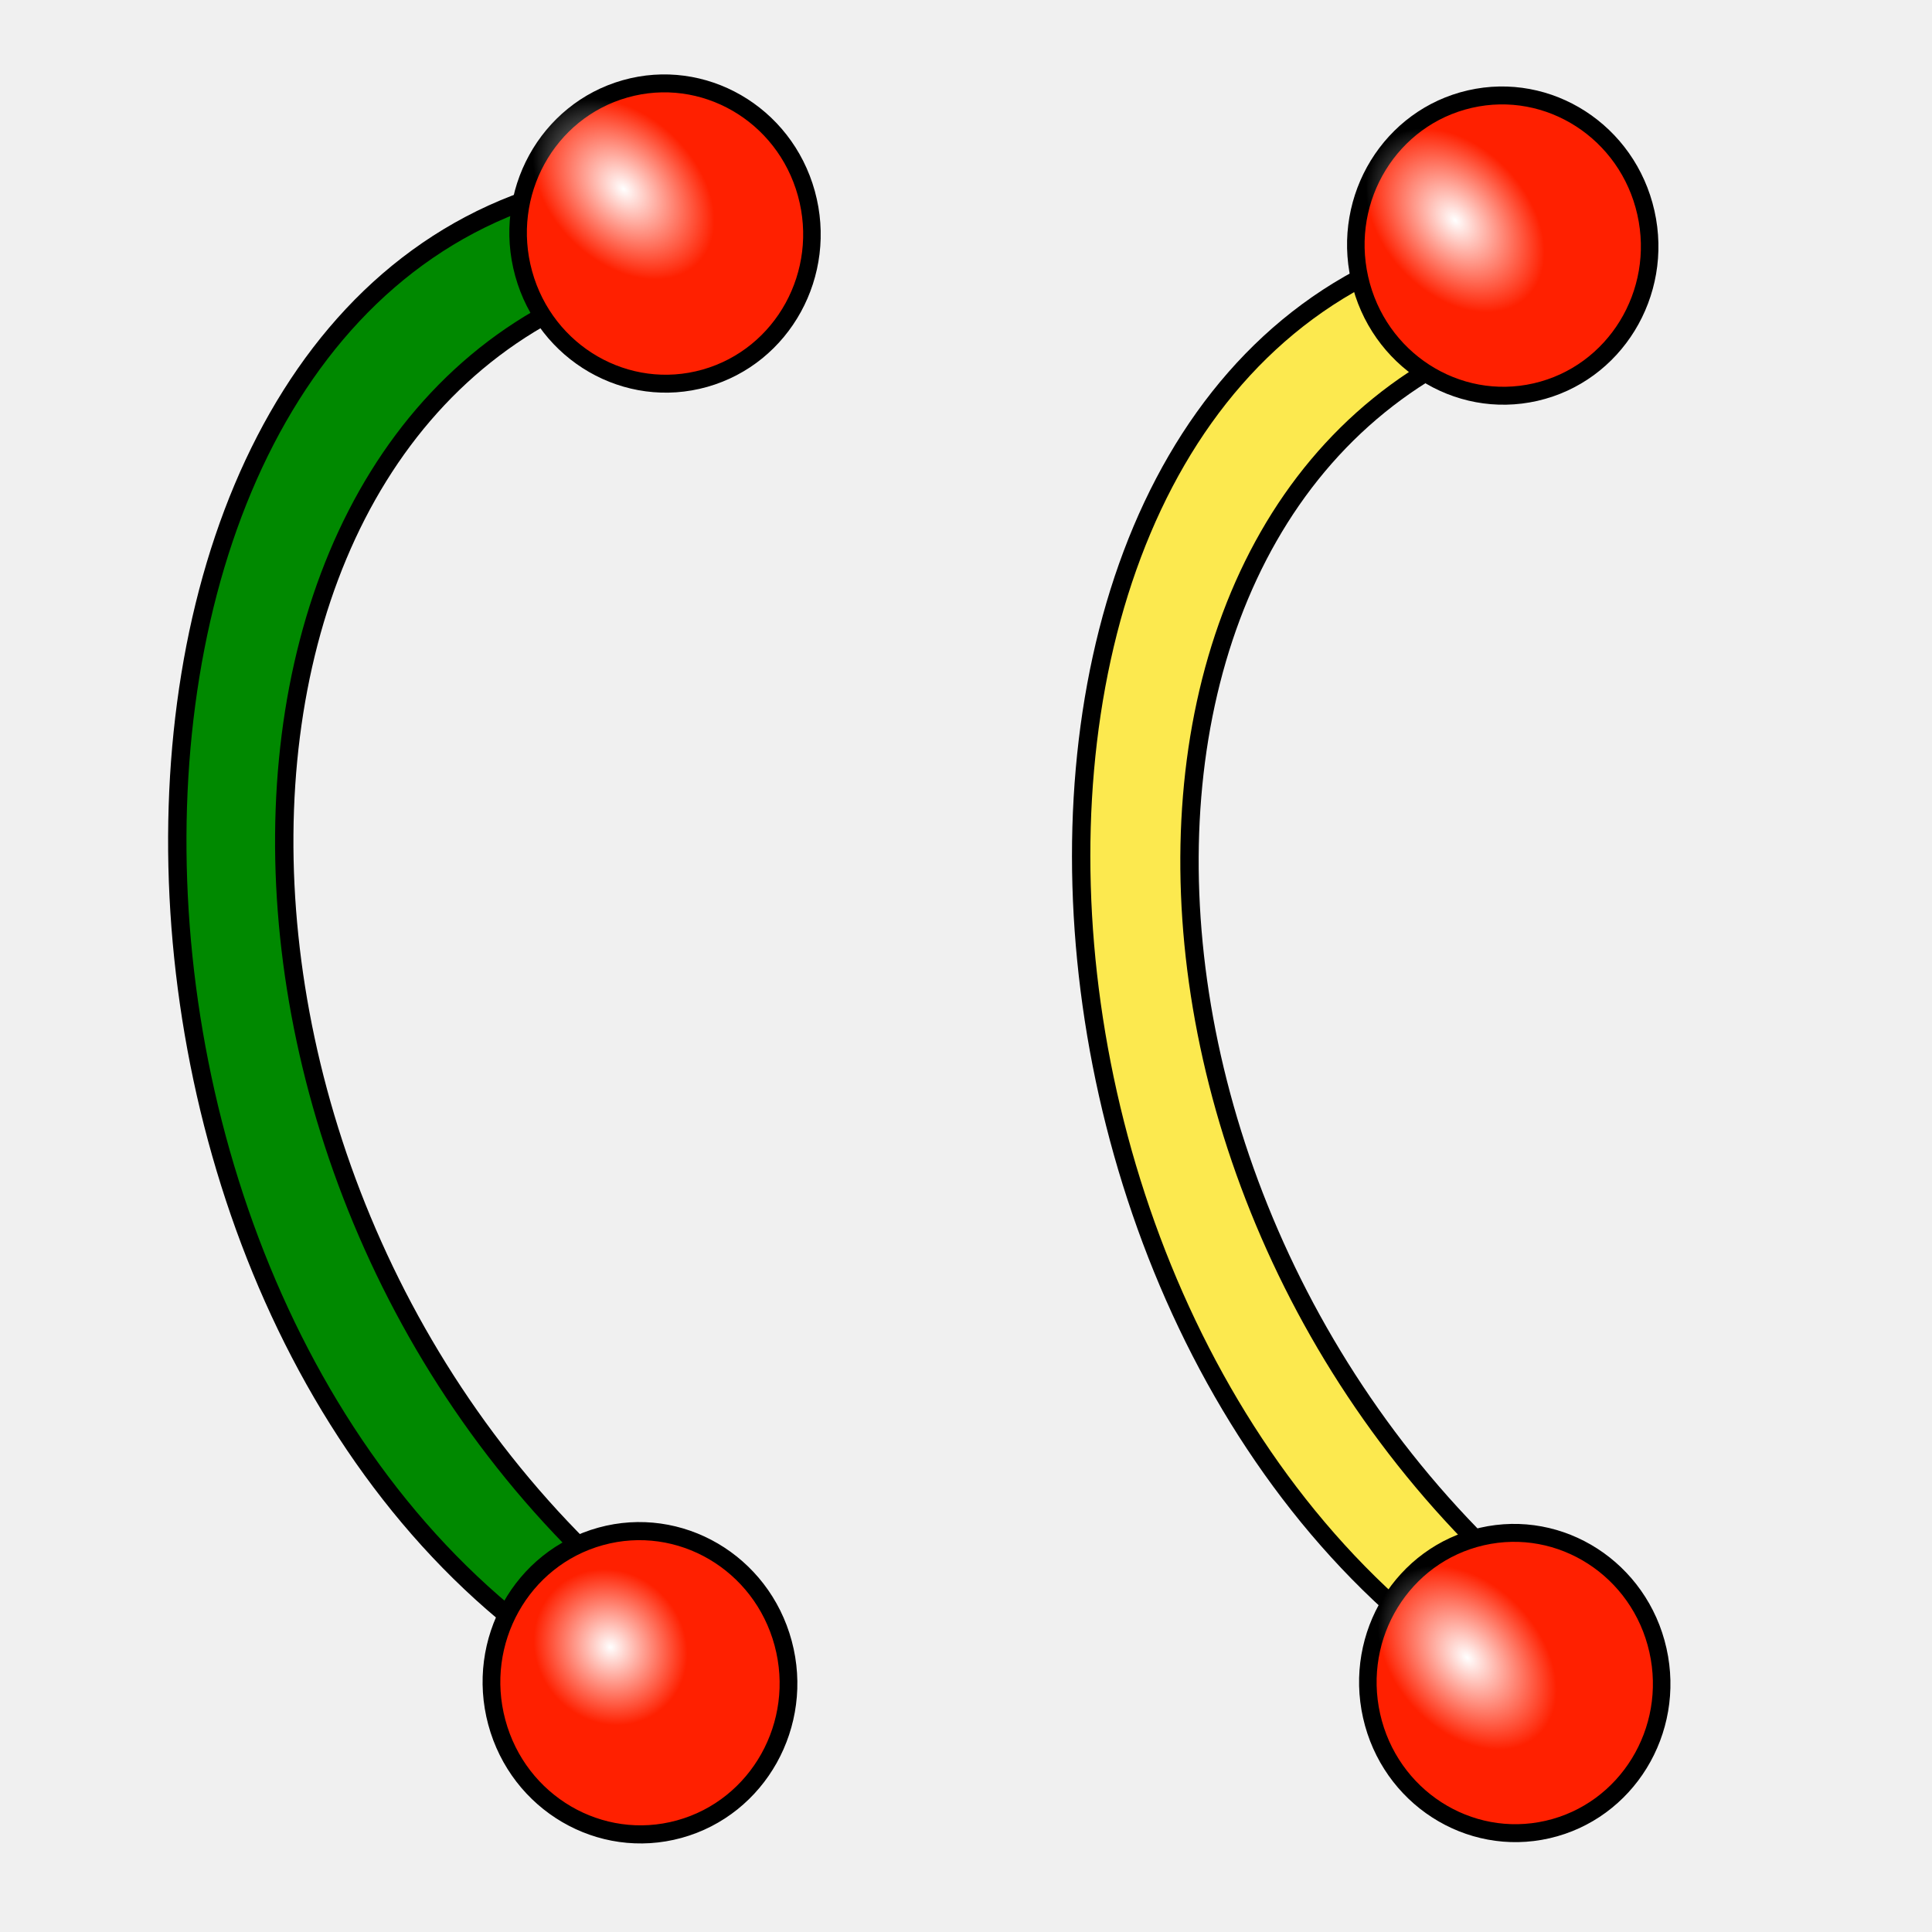
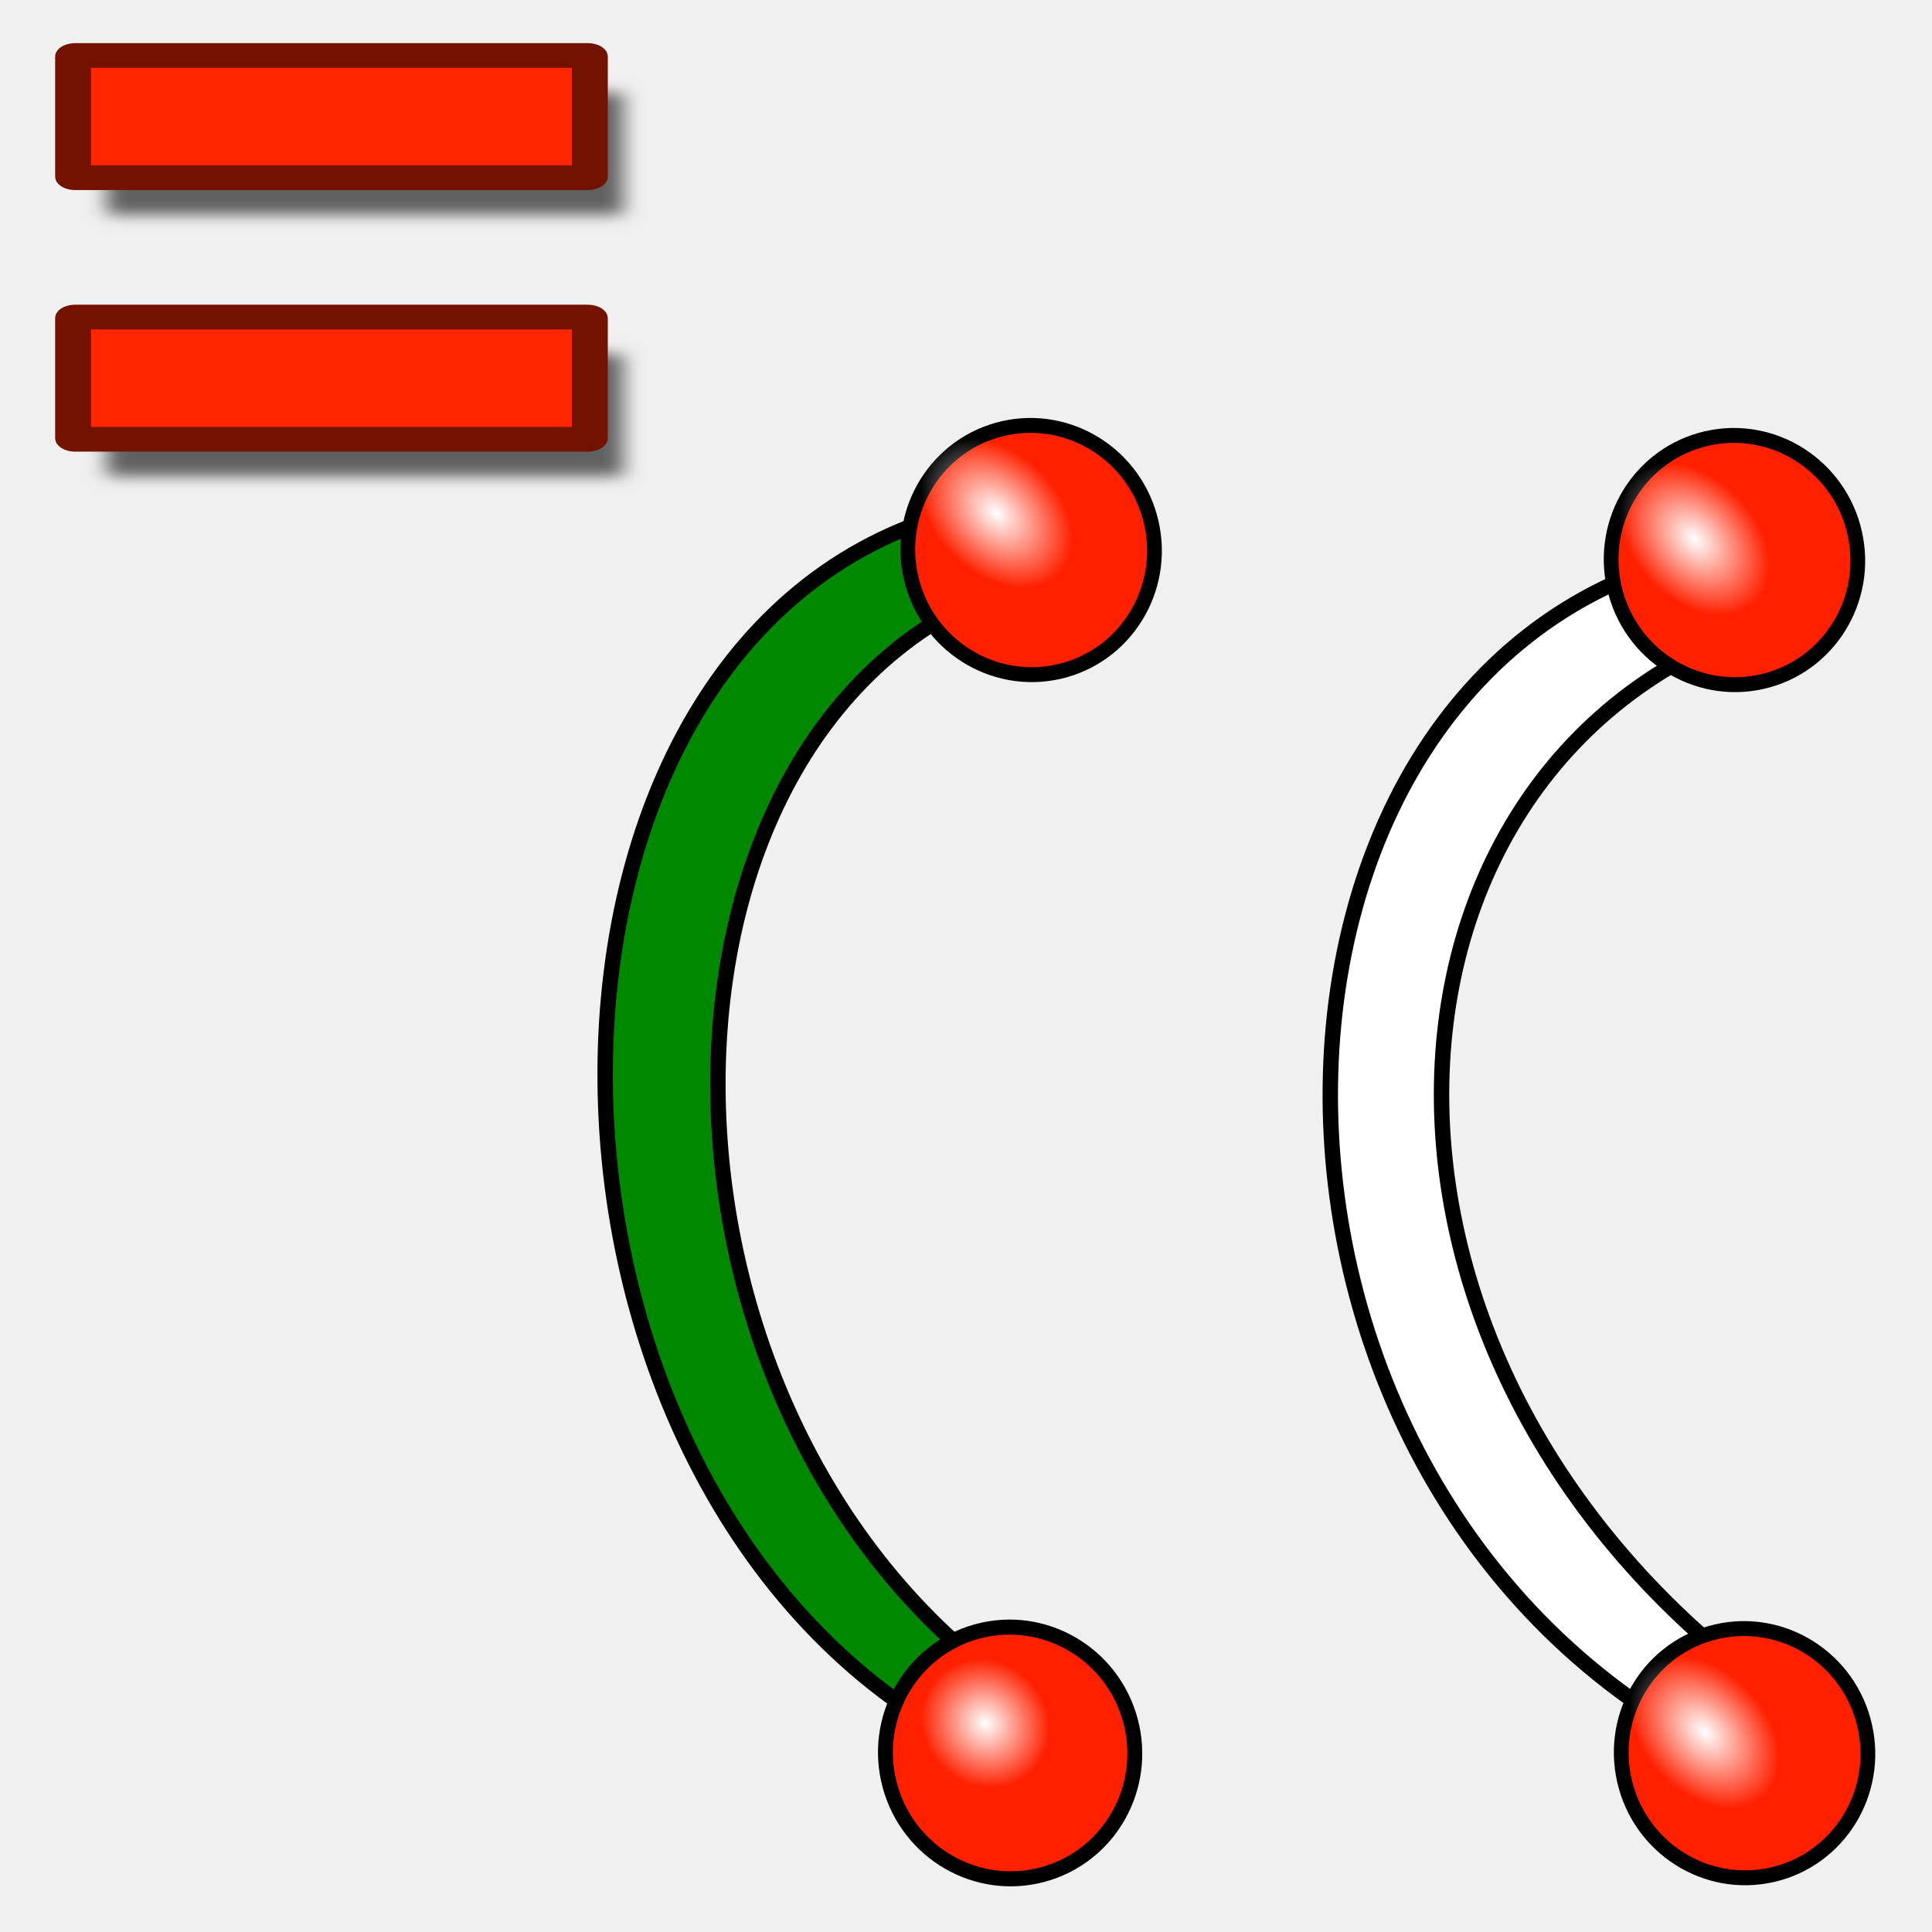
<svg xmlns="http://www.w3.org/2000/svg" xmlns:xlink="http://www.w3.org/1999/xlink" width="64px" height="64px" id="svg2869" version="1.1">
  <defs id="defs2871">
    <linearGradient id="linearGradient3144">
      <stop style="stop-color:#ffffff;stop-opacity:1;" offset="0" id="stop3146" />
      <stop style="stop-color:#ffffff;stop-opacity:0;" offset="1" id="stop3148" />
    </linearGradient>
    <radialGradient xlink:href="#linearGradient3144" id="radialGradient5114" gradientUnits="userSpaceOnUse" gradientTransform="matrix(1,0,0,0.6985294,0,202.8286)" cx="225.264" cy="672.797" fx="225.264" fy="672.797" r="34.345" />
    <radialGradient xlink:href="#linearGradient3144" id="radialGradient5118" gradientUnits="userSpaceOnUse" gradientTransform="matrix(1,0,0,0.6985294,0,202.8286)" cx="225.264" cy="672.797" fx="225.264" fy="672.797" r="34.345" />
    <radialGradient xlink:href="#linearGradient3144" id="radialGradient5130" gradientUnits="userSpaceOnUse" gradientTransform="matrix(1,0,0,0.6985294,0,202.8286)" cx="225.264" cy="672.797" fx="225.264" fy="672.797" r="34.345" />
    <linearGradient id="linearGradient3144-9-6">
      <stop style="stop-color:#ffffff;stop-opacity:1;" offset="0" id="stop3146-2-9" />
      <stop style="stop-color:#ffffff;stop-opacity:0;" offset="1" id="stop3148-6-5" />
    </linearGradient>
    <linearGradient id="linearGradient3144-0">
      <stop style="stop-color:#ffffff;stop-opacity:1;" offset="0" id="stop3146-0" />
      <stop style="stop-color:#ffffff;stop-opacity:0;" offset="1" id="stop3148-5" />
    </linearGradient>
    <radialGradient xlink:href="#linearGradient3144-0" id="radialGradient3150-8" gradientUnits="userSpaceOnUse" gradientTransform="matrix(1,0,0,0.6985294,0,202.8286)" cx="225.264" cy="672.797" fx="225.264" fy="672.797" r="34.345" />
    <radialGradient xlink:href="#linearGradient3144" id="radialGradient3166" gradientUnits="userSpaceOnUse" gradientTransform="matrix(1,0,0,0.6985294,0,202.8286)" cx="225.264" cy="672.797" fx="225.264" fy="672.797" r="34.345" />
    <radialGradient xlink:href="#linearGradient3144-9-6" id="radialGradient3209" gradientUnits="userSpaceOnUse" gradientTransform="matrix(1,0,0,0.6985294,0,202.8286)" cx="225.264" cy="672.797" fx="225.264" fy="672.797" r="34.345" />
    <radialGradient xlink:href="#linearGradient3144-9-6" id="radialGradient4003" gradientUnits="userSpaceOnUse" gradientTransform="matrix(1,0,0,0.6985294,0,202.8286)" cx="225.264" cy="672.797" fx="225.264" fy="672.797" r="34.345" />
    <radialGradient xlink:href="#linearGradient3144" id="radialGradient4017" gradientUnits="userSpaceOnUse" gradientTransform="matrix(1,0,0,0.6985294,0,202.8286)" cx="225.264" cy="672.797" fx="225.264" fy="672.797" r="34.345" />
    <radialGradient xlink:href="#linearGradient3144-0" id="radialGradient4019" gradientUnits="userSpaceOnUse" gradientTransform="matrix(0.7563616,0.04652811,-0.0510977,0.6988712,89.26136,192.1176)" cx="225.264" cy="672.797" fx="225.264" fy="672.797" r="34.345" />
    <radialGradient xlink:href="#linearGradient3144" id="radialGradient4025" gradientUnits="userSpaceOnUse" gradientTransform="matrix(1,0,0,0.6985294,0,202.8286)" cx="225.264" cy="672.797" fx="225.264" fy="672.797" r="34.345" />
+     <filter id="filter8294">
+       <feGaussianBlur stdDeviation="0.753" id="feGaussianBlur8296" />
+     </filter>
  </defs>
  <g id="layer1">
-     <path id="path2380" d="M 20.435,5.905 C 1.343,8.513 1.15,43.679 19.114,55.188 l 2.312,-1.915 C 5.212,39.808 5.541,13.142 21.65,9.013 z" style="fill:#008900;fill-opacity:1;fill-rule:evenodd;stroke:#000000;stroke-width:0.608;stroke-linecap:butt;stroke-linejoin:miter;stroke-miterlimit:4;stroke-opacity:1;stroke-dasharray:none;stroke-dashoffset:0;marker:none;visibility:visible;display:inline;overflow:visible;enable-background:accumulate" />
-     <path style="fill:#ff2000;fill-opacity:1;stroke:#000000;stroke-width:5.8;stroke-miterlimit:4;stroke-opacity:1;stroke-dasharray:none" id="path2374" d="m 245.714,655.219 a 48.571,48.571 0 1 1 -97.143,0 48.571,48.571 0 1 1 97.143,0 z" transform="matrix(0.02723316,0.09867652,-0.09640808,0.02731828,79.82935,-29.61653)" />
-     <path style="fill:url(#radialGradient3166);fill-opacity:1;stroke:none" id="path2376" d="m 259.609,672.797 a 34.345,23.991 0 1 1 -68.69,0 34.345,23.991 0 1 1 68.69,0 z" transform="matrix(0.0737666,0.06967032,-0.06778387,0.07502926,49.64435,-59.91133)" />
-     <path id="path2380-1" d="M 49.541,7.681 C 30.374,11.102 31.821,45.803 50.509,56.357 L 52.755,54.365 C 35.745,41.803 34.832,15.483 50.914,10.693 z" style="fill:#fce94f;fill-opacity:1;fill-rule:evenodd;stroke:#000000;stroke-width:0.608;stroke-linecap:butt;stroke-linejoin:miter;stroke-miterlimit:4;stroke-opacity:1;stroke-dasharray:none;stroke-dashoffset:0;marker:none;visibility:visible;display:inline;overflow:visible;enable-background:accumulate" />
-     <path style="fill:#ff2000;fill-opacity:1;stroke:#000000;stroke-width:5.8;stroke-miterlimit:4;stroke-opacity:1;stroke-dasharray:none" id="path2374-1" d="m 245.714,655.219 a 48.571,48.571 0 1 1 -97.143,0 48.571,48.571 0 1 1 97.143,0 z" transform="matrix(-0.02682131,-0.09982615,0.09765525,-0.02693812,-37.49784,93.07379)" />
-     <path style="fill:url(#radialGradient4019);fill-opacity:1;stroke:none" id="path2376-9" d="m 259.609,672.797 a 34.345,23.991 0 1 1 -68.69,0 34.345,23.991 0 1 1 68.69,0 z" transform="matrix(-0.07407035,-0.07084847,0.06906165,-0.0753088,-9.554136,121.1907)" />
-     <path transform="matrix(0.02243113,0.09990701,-0.09763712,0.02240394,109.3318,-26.2398)" d="m 245.714,655.219 a 48.571,48.571 0 1 1 -97.143,0 48.571,48.571 0 1 1 97.143,0 z" id="path4021" style="fill:#ff2000;fill-opacity:1;fill-rule:nonzero;stroke:#000000;stroke-width:5.8;stroke-linecap:butt;stroke-linejoin:miter;stroke-miterlimit:4;stroke-opacity:1;stroke-dasharray:none;stroke-dashoffset:0;marker:none;visibility:visible;display:inline;overflow:visible;enable-background:accumulate" />
-     <path transform="matrix(0.07032347,0.07329626,-0.07134966,0.07149127,80.3672,-57.3126)" d="m 259.609,672.797 a 34.345,23.991 0 1 1 -68.69,0 34.345,23.991 0 1 1 68.69,0 z" id="path4023" style="fill:url(#radialGradient4025);fill-opacity:1;stroke:none" />
-     <path style="fill:#ff2000;fill-opacity:1;fill-rule:nonzero;stroke:#000000;stroke-width:5.8;stroke-linecap:butt;stroke-linejoin:miter;stroke-miterlimit:4;stroke-opacity:1;stroke-dasharray:none;stroke-dashoffset:0;marker:none;visibility:visible;display:inline;overflow:visible;enable-background:accumulate" id="path2339" d="m 245.714,655.219 a 48.571,48.571 0 1 1 -97.143,0 48.571,48.571 0 1 1 97.143,0 z" transform="matrix(0.02243113,0.09990701,-0.09763712,0.02240394,109.7299,21.37679)" />
-     <path style="fill:url(#radialGradient4017);fill-opacity:1;stroke:none" id="path2341" d="m 259.609,672.797 a 34.345,23.991 0 1 1 -68.69,0 34.345,23.991 0 1 1 68.69,0 z" transform="matrix(0.07032347,0.07329626,-0.07134966,0.07149127,80.76529,-9.696012)" />
+     <g id="g4913" transform="matrix(0.8395666,0,0,0.8300461,15.6627,11.79939)">
+       <path style="fill:#008900;fill-opacity:1;fill-rule:evenodd;stroke:#000000;stroke-width:0.608;stroke-linecap:butt;stroke-linejoin:miter;stroke-miterlimit:4;stroke-opacity:1;stroke-dasharray:none;stroke-dashoffset:0;marker:none;visibility:visible;display:inline;overflow:visible;enable-background:accumulate" d="M 20.435,5.905 C 0.532,9.497 0.225,44.802 19.114,55.188 l 2.312,-1.915 C 5.674,42.142 5.754,14.221 21.65,9.013 Z" id="path2380" />
+       <circle transform="matrix(0.02723316,0.09867652,-0.09640808,0.02731828,79.82935,-29.61653)" id="path2374" style="fill:#ff2000;fill-opacity:1;stroke:#000000;stroke-width:5.8;stroke-miterlimit:4;stroke-opacity:1;stroke-dasharray:none" cx="197.143" cy="655.219" r="48.571" d="m 245.714,655.219 a 48.571,48.571 0 0 1 -48.571,48.571 48.571,48.571 0 0 1 -48.571,-48.571 48.571,48.571 0 0 1 48.571,-48.571 48.571,48.571 0 0 1 48.571,48.571 z" />
+       <ellipse transform="matrix(0.0737666,0.06967032,-0.06778387,0.07502926,49.64435,-59.91133)" id="path2376" style="fill:url(#radialGradient3166);fill-opacity:1;stroke:none" cx="225.264" cy="672.797" rx="34.345" ry="23.991" d="m 259.609,672.797 a 34.345,23.991 0 0 1 -34.345,23.991 34.345,23.991 0 0 1 -34.345,-23.991 34.345,23.991 0 0 1 34.345,-23.991 34.345,23.991 0 0 1 34.345,23.991 z" />
+       <path style="fill:#ffffff;fill-opacity:1;fill-rule:evenodd;stroke:#000000;stroke-width:0.608;stroke-linecap:butt;stroke-linejoin:miter;stroke-miterlimit:4;stroke-opacity:1;stroke-dasharray:none;stroke-dashoffset:0;marker:none;visibility:visible;display:inline;overflow:visible;enable-background:accumulate" d="M 49.541,7.681 C 28.779,11.212 28.091,46.337 50.509,56.357 L 52.755,54.365 C 33.269,41.434 34.106,16.405 50.914,10.693 Z" id="path2380-1" />
+       <circle transform="matrix(-0.02682131,-0.09982615,0.09765525,-0.02693812,-37.49784,93.07379)" id="path2374-1" style="fill:#ff2000;fill-opacity:1;stroke:#000000;stroke-width:5.8;stroke-miterlimit:4;stroke-opacity:1;stroke-dasharray:none" cx="197.143" cy="655.219" r="48.571" d="m 245.714,655.219 a 48.571,48.571 0 0 1 -48.571,48.571 48.571,48.571 0 0 1 -48.571,-48.571 48.571,48.571 0 0 1 48.571,-48.571 48.571,48.571 0 0 1 48.571,48.571 z" />
+       <ellipse transform="matrix(-0.07407035,-0.07084847,0.06906165,-0.0753088,-9.554136,121.1907)" id="path2376-9" style="fill:url(#radialGradient4019);fill-opacity:1;stroke:none" cx="225.264" cy="672.797" rx="34.345" ry="23.991" d="m 259.609,672.797 a 34.345,23.991 0 0 1 -34.345,23.991 34.345,23.991 0 0 1 -34.345,-23.991 34.345,23.991 0 0 1 34.345,-23.991 34.345,23.991 0 0 1 34.345,23.991 z" />
+       <circle style="fill:#ff2000;fill-opacity:1;fill-rule:nonzero;stroke:#000000;stroke-width:5.8;stroke-linecap:butt;stroke-linejoin:miter;stroke-miterlimit:4;stroke-opacity:1;stroke-dasharray:none;stroke-dashoffset:0;marker:none;visibility:visible;display:inline;overflow:visible;enable-background:accumulate" id="path4021" transform="matrix(0.02243113,0.09990701,-0.09763712,0.02240394,109.3318,-26.2398)" cx="197.143" cy="655.219" r="48.571" d="m 245.714,655.219 a 48.571,48.571 0 0 1 -48.571,48.571 48.571,48.571 0 0 1 -48.571,-48.571 48.571,48.571 0 0 1 48.571,-48.571 48.571,48.571 0 0 1 48.571,48.571 z" />
+       <ellipse style="fill:url(#radialGradient4025);fill-opacity:1;stroke:none" id="path4023" transform="matrix(0.07032347,0.07329626,-0.07134966,0.07149127,80.3672,-57.3126)" cx="225.264" cy="672.797" rx="34.345" ry="23.991" d="m 259.609,672.797 a 34.345,23.991 0 0 1 -34.345,23.991 34.345,23.991 0 0 1 -34.345,-23.991 34.345,23.991 0 0 1 34.345,-23.991 34.345,23.991 0 0 1 34.345,23.991 z" />
+       <circle transform="matrix(0.02243113,0.09990701,-0.09763712,0.02240394,109.7299,21.37679)" id="path2339" style="fill:#ff2000;fill-opacity:1;fill-rule:nonzero;stroke:#000000;stroke-width:5.8;stroke-linecap:butt;stroke-linejoin:miter;stroke-miterlimit:4;stroke-opacity:1;stroke-dasharray:none;stroke-dashoffset:0;marker:none;visibility:visible;display:inline;overflow:visible;enable-background:accumulate" cx="197.143" cy="655.219" r="48.571" d="m 245.714,655.219 a 48.571,48.571 0 0 1 -48.571,48.571 48.571,48.571 0 0 1 -48.571,-48.571 48.571,48.571 0 0 1 48.571,-48.571 48.571,48.571 0 0 1 48.571,48.571 z" />
+       <ellipse transform="matrix(0.07032347,0.07329626,-0.07134966,0.07149127,80.76529,-9.696012)" id="path2341" style="fill:url(#radialGradient4017);fill-opacity:1;stroke:none" cx="225.264" cy="672.797" rx="34.345" ry="23.991" d="m 259.609,672.797 a 34.345,23.991 0 0 1 -34.345,23.991 34.345,23.991 0 0 1 -34.345,-23.991 34.345,23.991 0 0 1 34.345,-23.991 34.345,23.991 0 0 1 34.345,23.991 z" />
+     </g>
+     <g id="g4908" transform="matrix(0.4483846,0,0,0.3094635,8.852239,2.841406)">
+       <path id="rect8223-2" d="m -11.701,0.74 c -0.087,0 -0.156,0.036 -0.156,0.094 l 0,12.875 c 0,0.057 0.069,0.094 0.156,0.094 l 37.844,0 c 0.087,0 0.156,-0.036 0.156,-0.094 l 0,-12.875 c 0,-0.057 -0.069,-0.094 -0.156,-0.094 l -37.844,0 z m 0,28 c -0.087,0 -0.156,0.036 -0.156,0.094 l 0,12.875 c 0,0.057 0.069,0.094 0.156,0.094 l 37.844,0 c 0.087,0 0.156,-0.036 0.156,-0.094 l 0,-12.875 c 0,-0.057 -0.069,-0.094 -0.156,-0.094 l -37.844,0 z" style="opacity:0.6;color:#000000;fill:#000000;fill-opacity:1;fill-rule:nonzero;stroke:none;stroke-width:2.646;marker:none;visibility:visible;display:inline;overflow:visible;filter:url(#filter8294);enable-background:accumulate" />
+       <rect ry="0.104" rx="0.158" y="-3.241" x="-14.346" height="13.081" width="38.184" id="rect8223" style="color:#000000;fill:#ff2600;fill-opacity:1;fill-rule:nonzero;stroke:#731200;stroke-width:2.646;stroke-linecap:square;stroke-linejoin:round;stroke-miterlimit:4;stroke-opacity:1;stroke-dasharray:none;stroke-dashoffset:0;marker:none;visibility:visible;display:inline;overflow:visible;enable-background:accumulate" />
+       <rect ry="0.104" rx="0.158" y="24.759" x="-14.346" height="13.081" width="38.184" id="rect8223-7" style="color:#000000;fill:#ff2600;fill-opacity:1;fill-rule:nonzero;stroke:#731200;stroke-width:2.646;stroke-linecap:square;stroke-linejoin:round;stroke-miterlimit:4;stroke-opacity:1;stroke-dasharray:none;stroke-dashoffset:0;marker:none;visibility:visible;display:inline;overflow:visible;enable-background:accumulate" />
+     </g>
  </g>
</svg>
